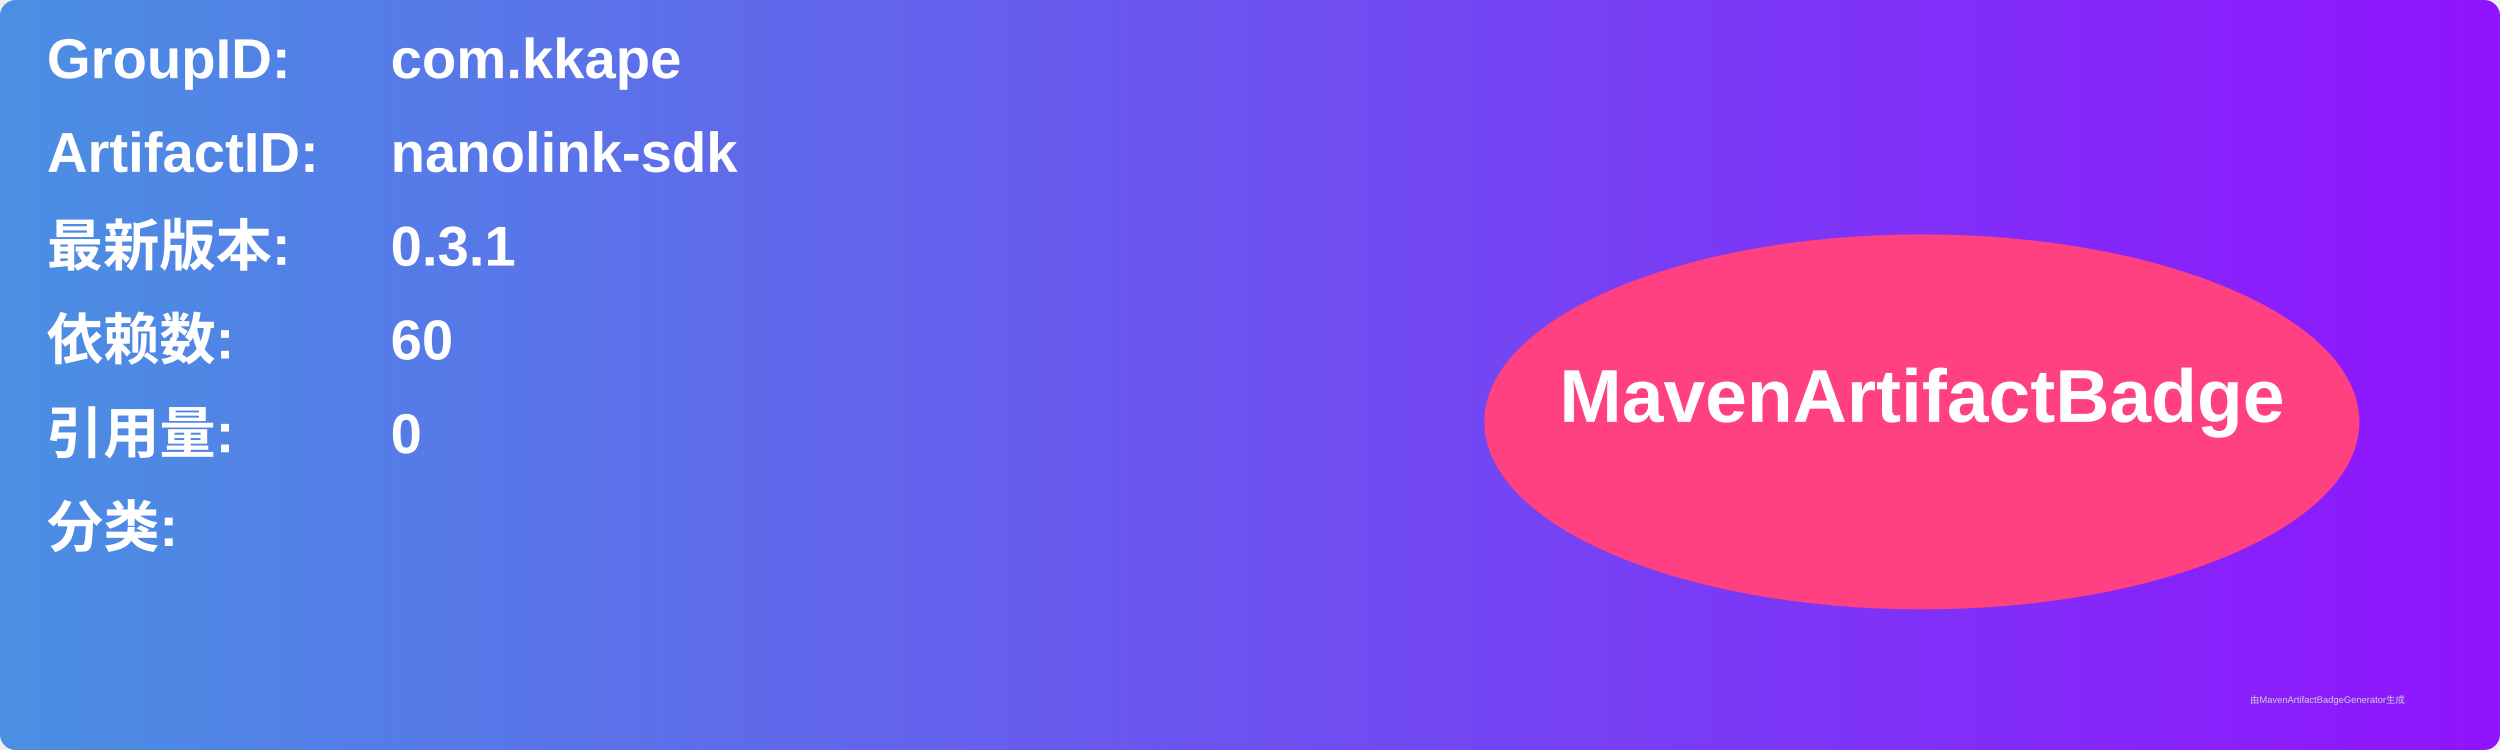
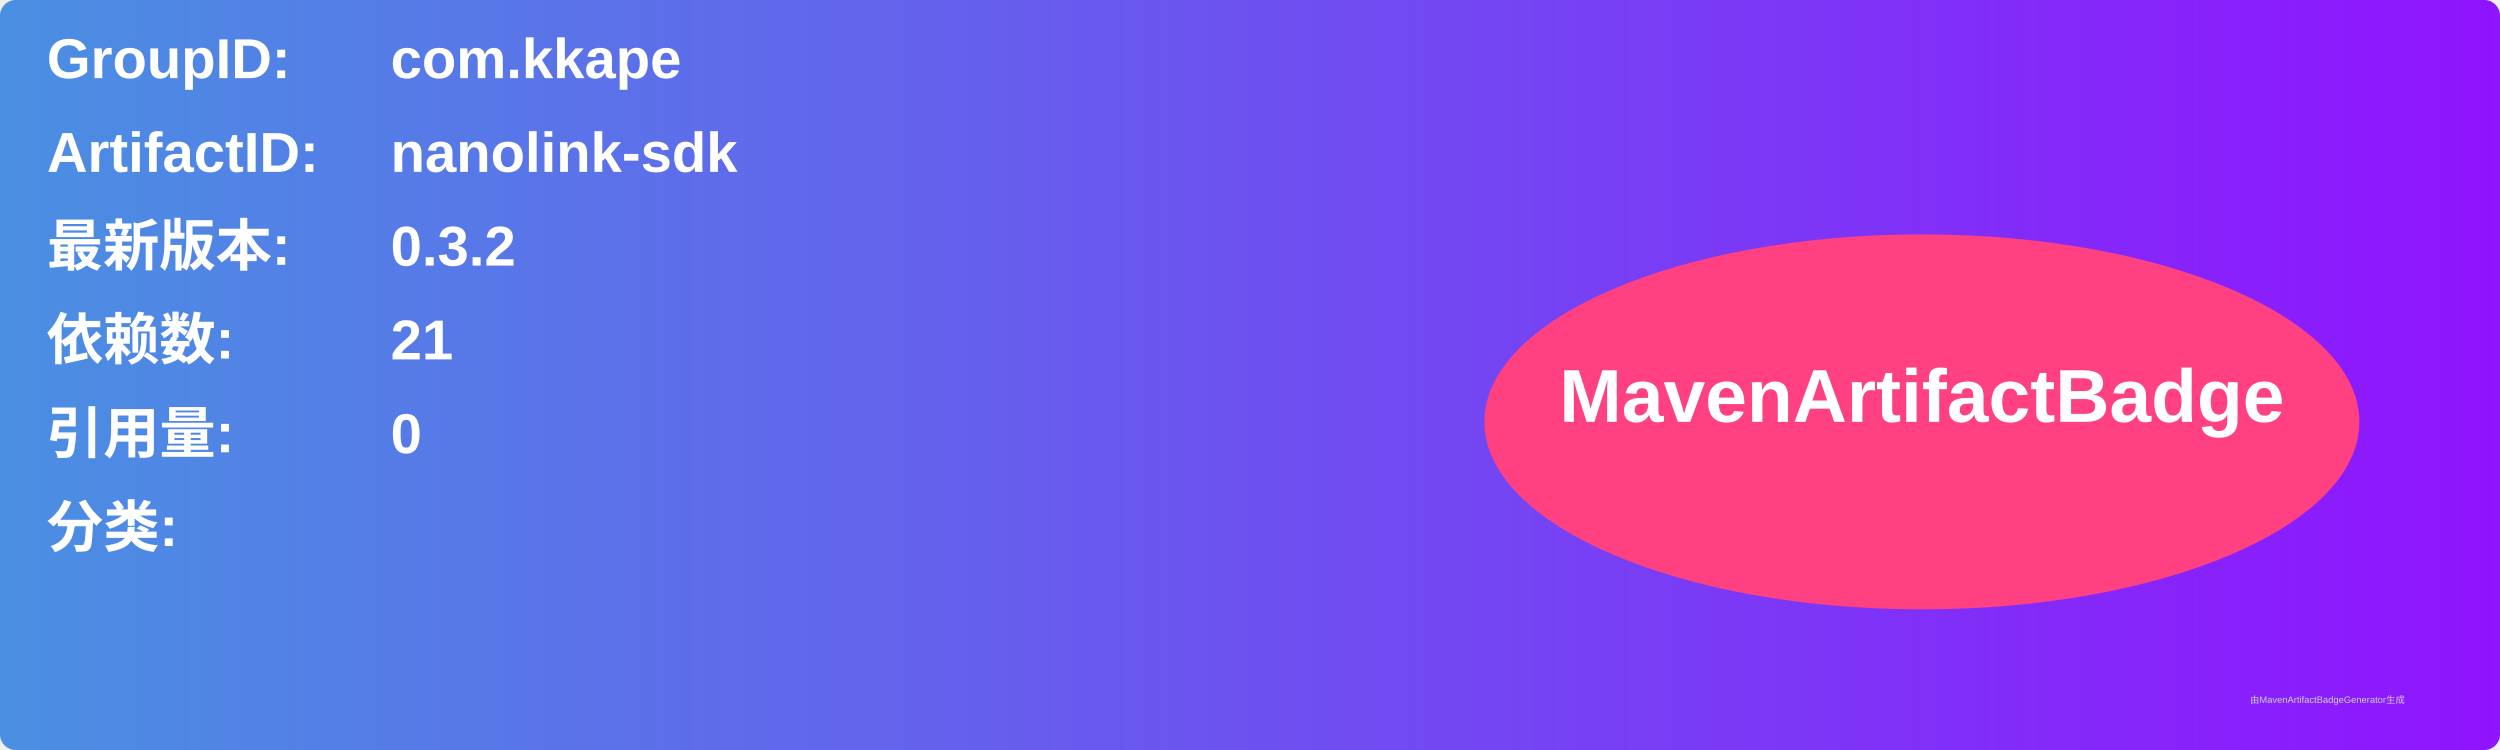
<svg xmlns="http://www.w3.org/2000/svg" width="800" height="240" viewBox="0 0 800 240">
  <linearGradient id="grad" x1="0%" y1="0%" x2="100%" y2="0%">
    <stop offset="0%" stop-color="#4a90e2" />
    <stop offset="100%" stop-color="#9013fe" />
  </linearGradient>
  <rect width="100%" height="100%" rx="5" ry="5" fill="url(#grad)" />
  <g transform="translate(15, 15)">
    <text x="0" y="10" font-family="Arial" font-size="18" fill="white" font-weight="bold" width="260">GroupID:</text>
    <text x="110" y="10" font-family="Arial" font-size="18" fill="white" font-weight="bold" width="460">com.kkape</text>
    <text x="0" y="40" font-family="Arial" font-size="18" fill="white" font-weight="bold" width="260">ArtifactID:</text>
    <text x="110" y="40" font-family="Arial" font-size="18" fill="white" font-weight="bold" width="460">nanolink-sdk</text>
    <text x="0" y="70" font-family="Arial" font-size="18" fill="white" font-weight="bold">最新版本:</text>
    <text x="110" y="70" font-family="Arial" font-size="18" fill="white" font-weight="bold">
-       <tspan font-weight="bold">0.3.1</tspan>
+       <tspan font-weight="bold">0.3.2</tspan>
    </text>
    <text x="0" y="100" font-family="Arial" font-size="18" fill="white" font-weight="bold">依赖数: </text>
    <text x="110" y="100" font-family="Arial" font-size="18" fill="white">
-       <tspan font-weight="bold">60</tspan>
+       <tspan font-weight="bold">21</tspan>
    </text>
    <text x="0" y="130" font-family="Arial" font-size="18" fill="white" font-weight="bold">引用量: </text>
    <text x="110" y="130" font-family="Arial" font-size="18" fill="white">
      <tspan font-weight="bold">0</tspan>
    </text>
    <text x="0" y="160" font-family="Arial" font-size="18" fill="white" font-weight="bold">分类:</text>
    <text x="10" y="190" font-family="Arial" font-size="10" fill="white">
      <tspan font-weight="bold" />
    </text>
    <ellipse cx="600" cy="120" rx="140" ry="60" fill="#ff4081" />
    <text x="600" y="120" text-anchor="middle" font-family="Arial" font-size="24" fill="white" font-weight="bold">MavenArtifactBadge</text>
  </g>
  <text x="720" y="225" font-family="Arial" font-size="3" fill="#d0d0d0">由MavenArtifactBadgeGenerator生成</text>
</svg>
